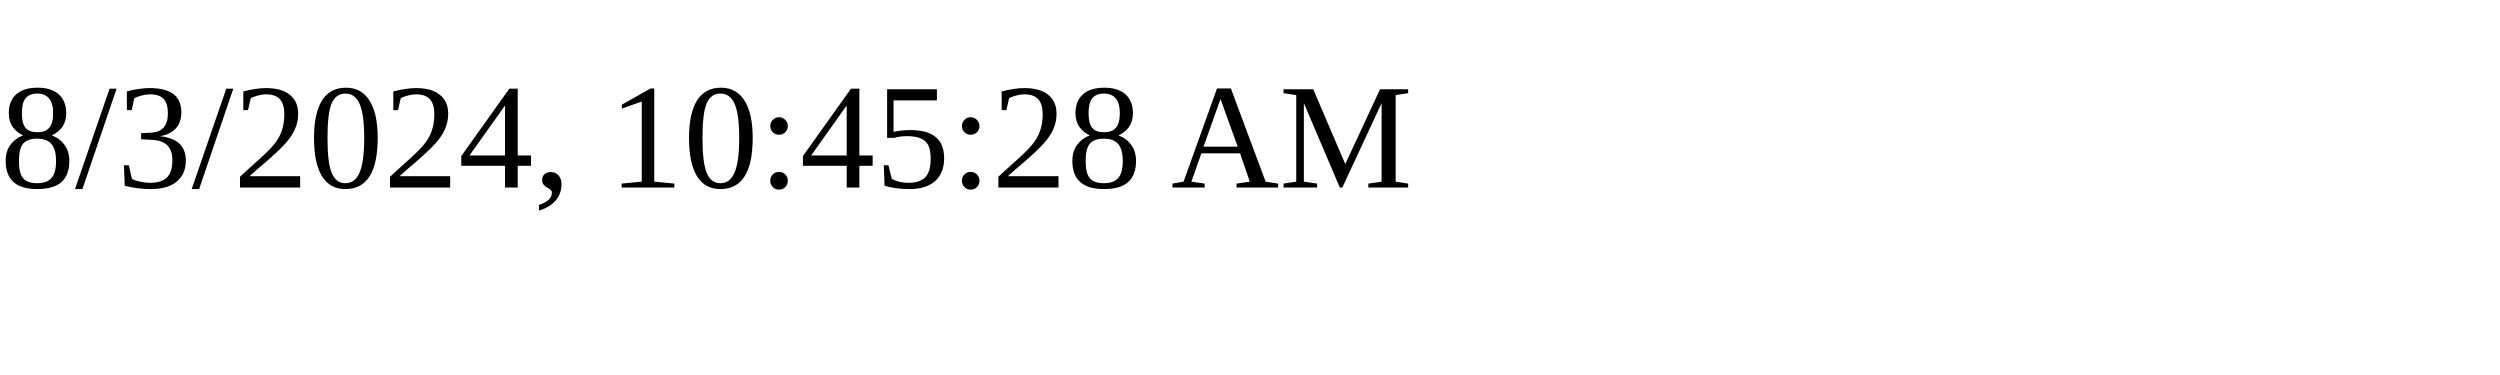
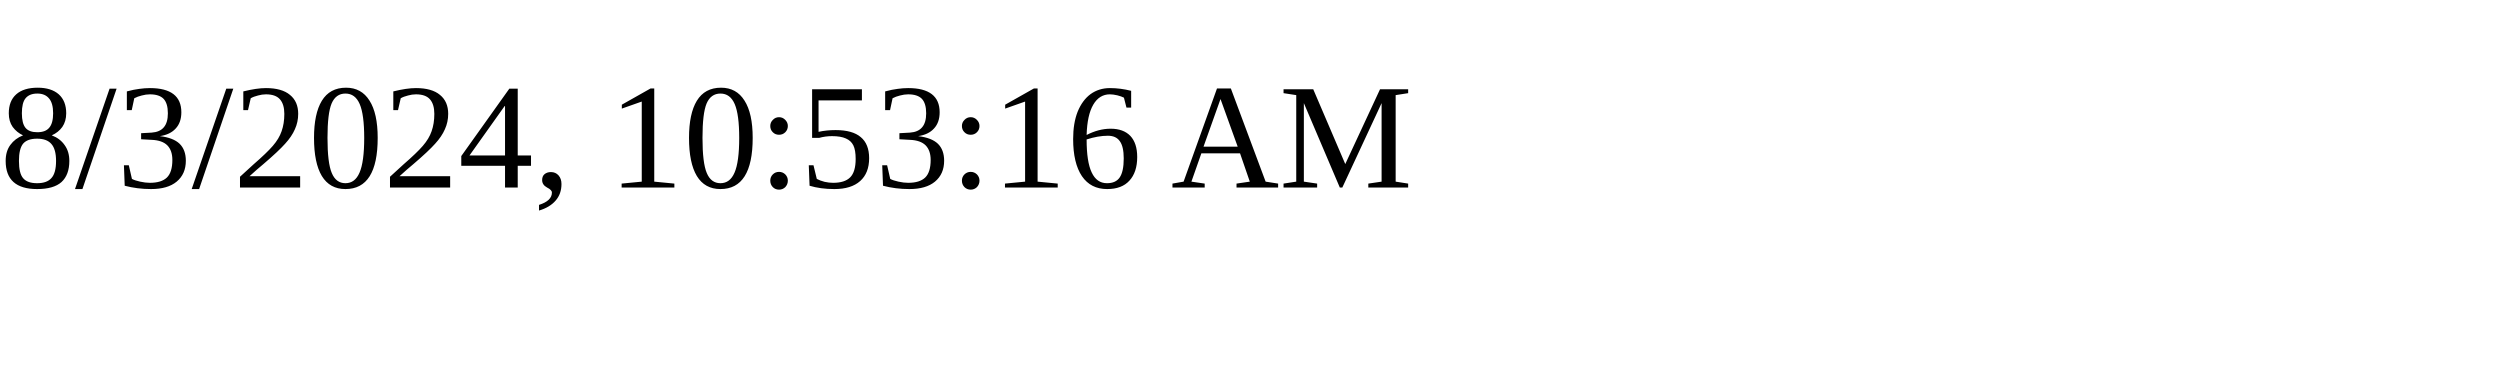
<svg xmlns="http://www.w3.org/2000/svg" height="30" width="200">
-   <text x="0" y="15">8/3/2024, 10:45:28 AM</text>
+   <text x="0" y="15">8/3/2024, 10:53:16 AM</text>
</svg>
